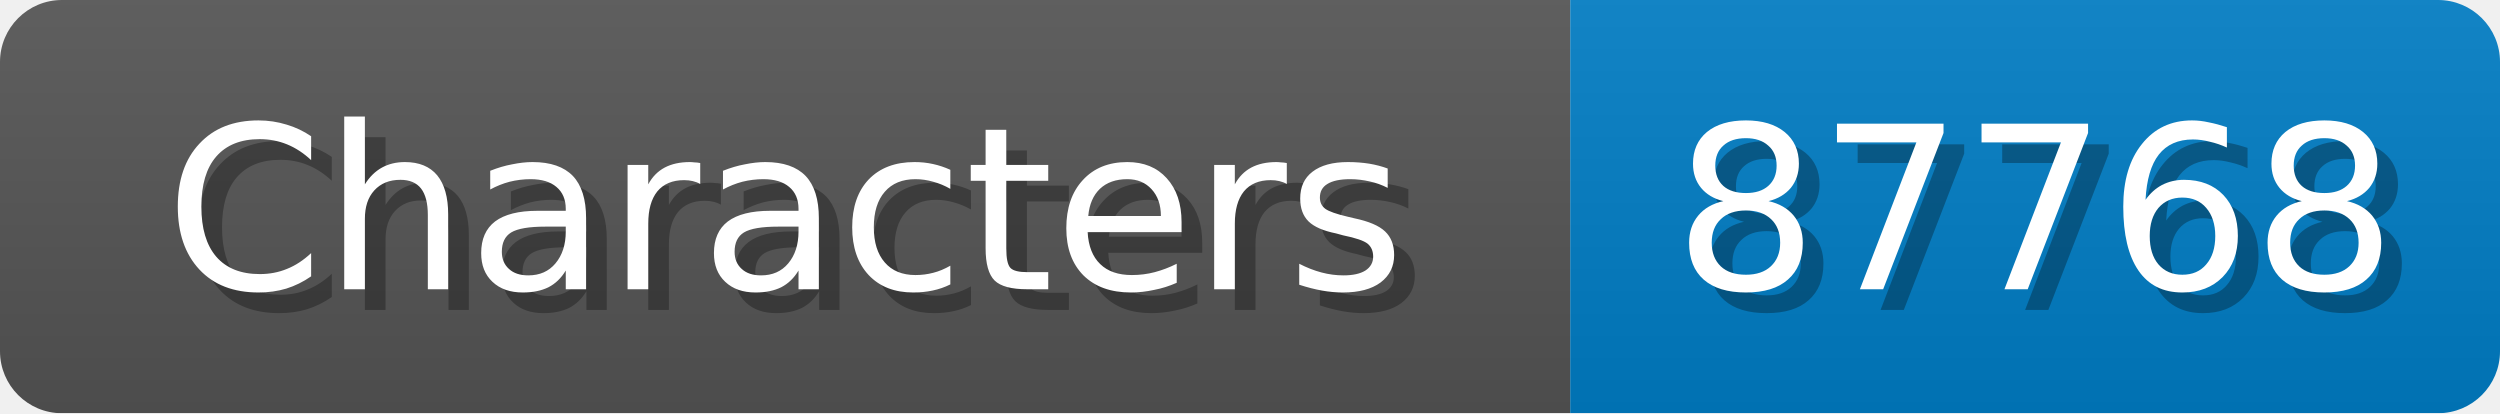
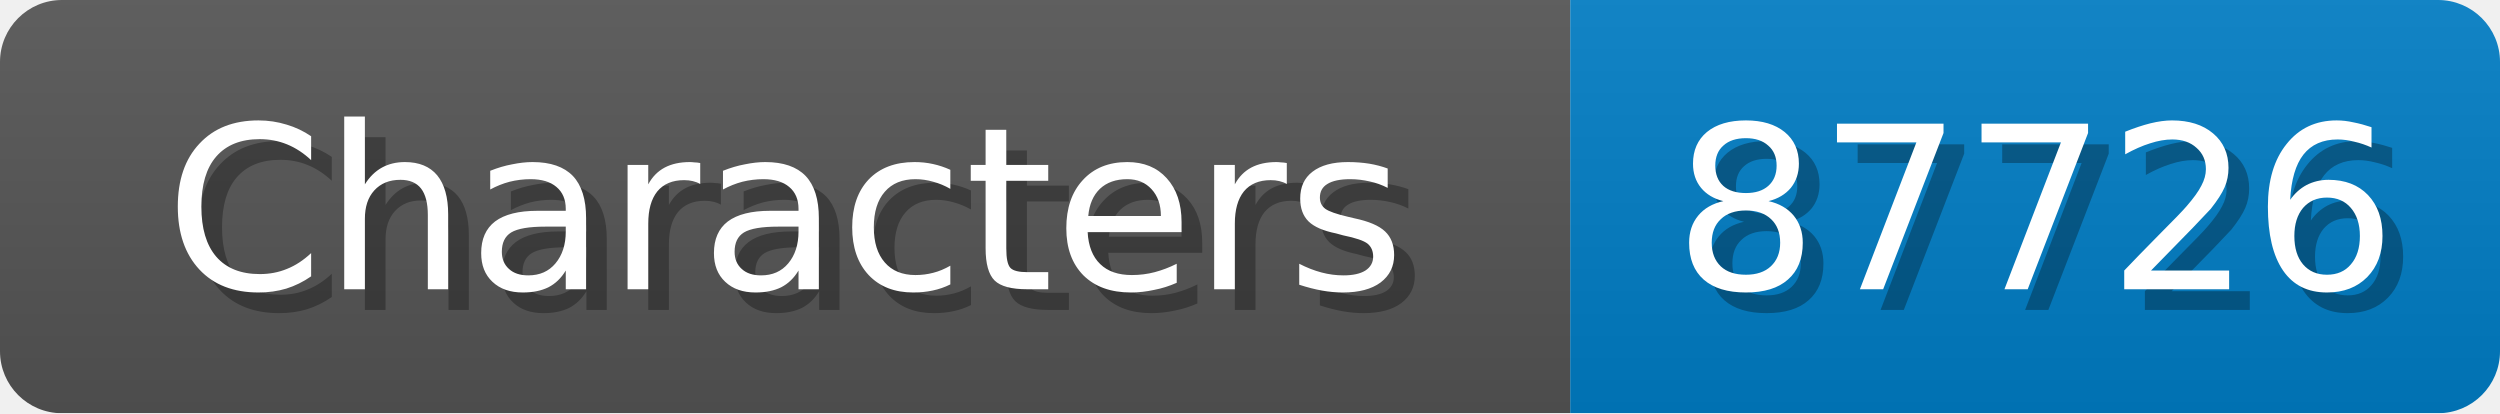
<svg xmlns="http://www.w3.org/2000/svg" width="121" height="20">
  <linearGradient id="b" x2="0" y2="100%">
    <stop offset="0" stop-color="#bbb" stop-opacity=".1" />
    <stop offset="1" stop-opacity=".1" />
  </linearGradient>
  <mask id="anybadge_1">
    <rect width="121" height="20" rx="3" fill="#fff" />
  </mask>
  <g mask="url(#anybadge_1)">
    <path fill="#555" d="M0 0h76v20H0z" />
    <path fill="#007ec6" d="M76 0h45v20H76z" />
    <path fill="url(#b)" d="M0 0h121v20H0z" />
  </g>
  <g fill="#fff" text-anchor="middle" font-family="DejaVu Sans,Verdana,Geneva,sans-serif" font-size="11">
    <text x="39.0" y="15" fill="#010101" fill-opacity=".3">Characters</text>
    <text x="38.0" y="14">Characters</text>
  </g>
  <g fill="#fff" text-anchor="middle" font-family="DejaVu Sans,Verdana,Geneva,sans-serif" font-size="11">
-     <text x="99.5" y="15" fill="#010101" fill-opacity=".3">87768</text>
-     <text x="98.5" y="14">87768</text>
+     <text x="99.5" y="15" fill="#010101" fill-opacity=".3">87726</text>
+     <text x="98.5" y="14">87726</text>
  </g>
</svg>
